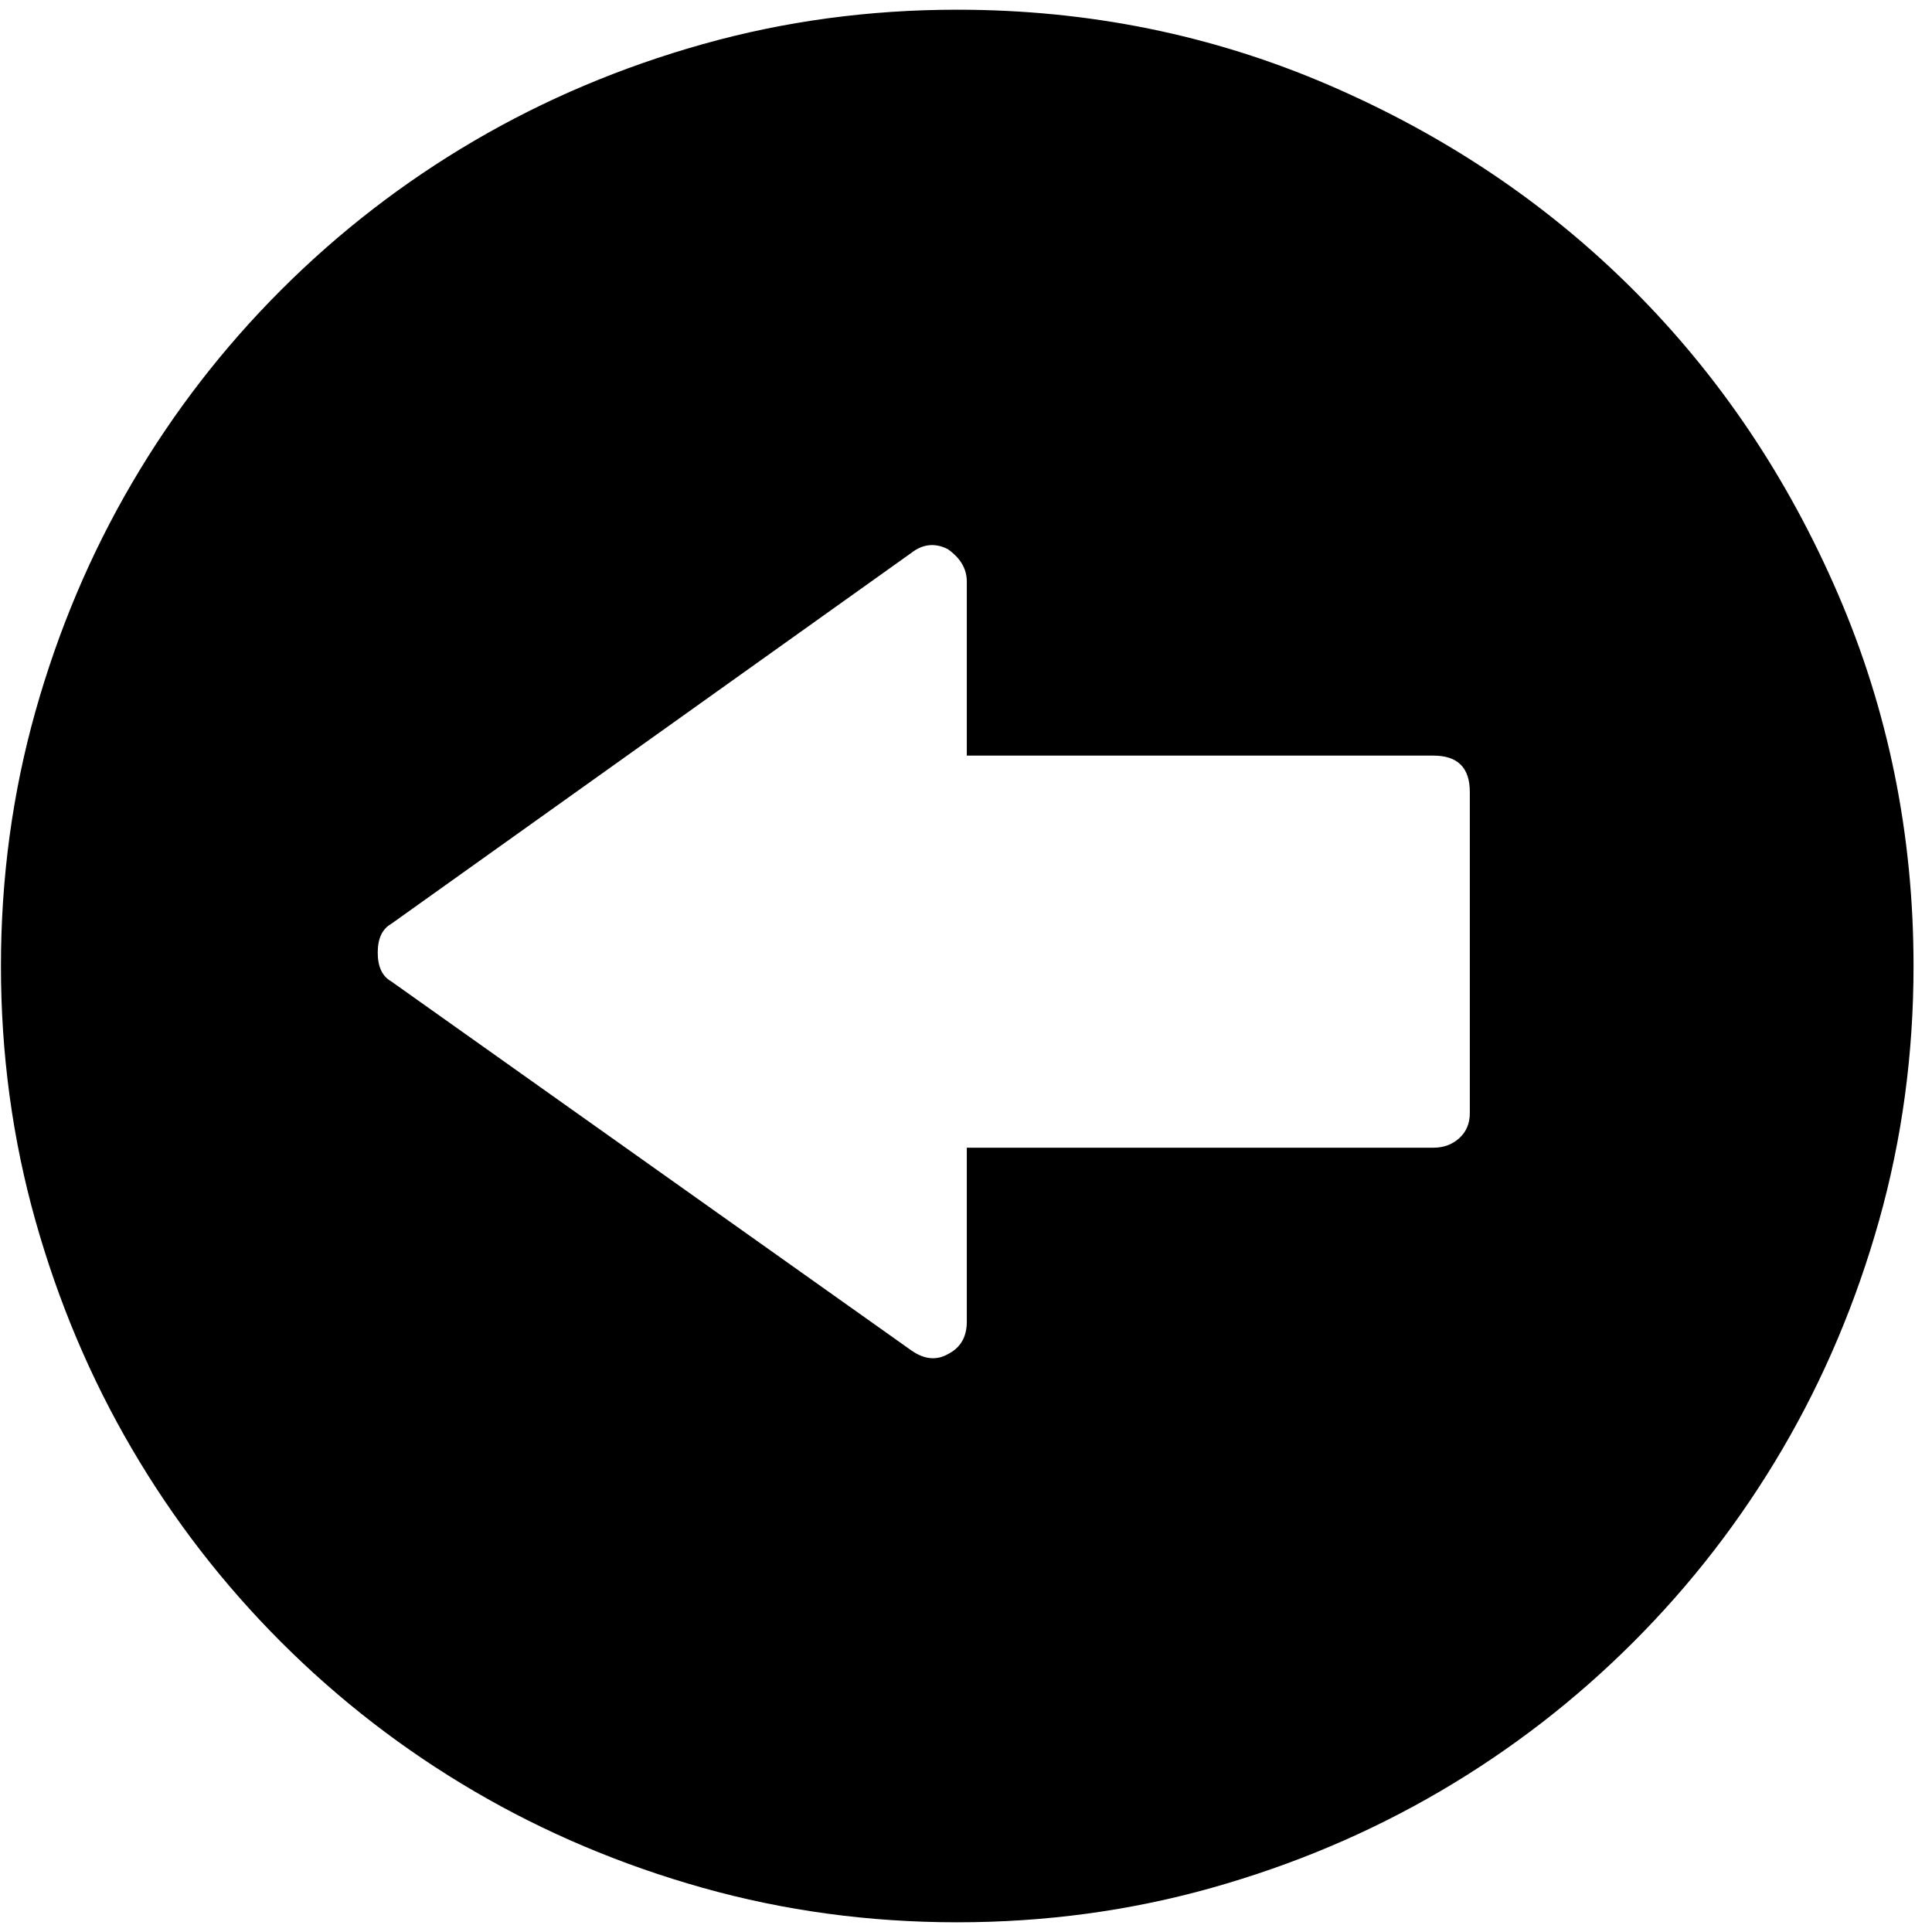
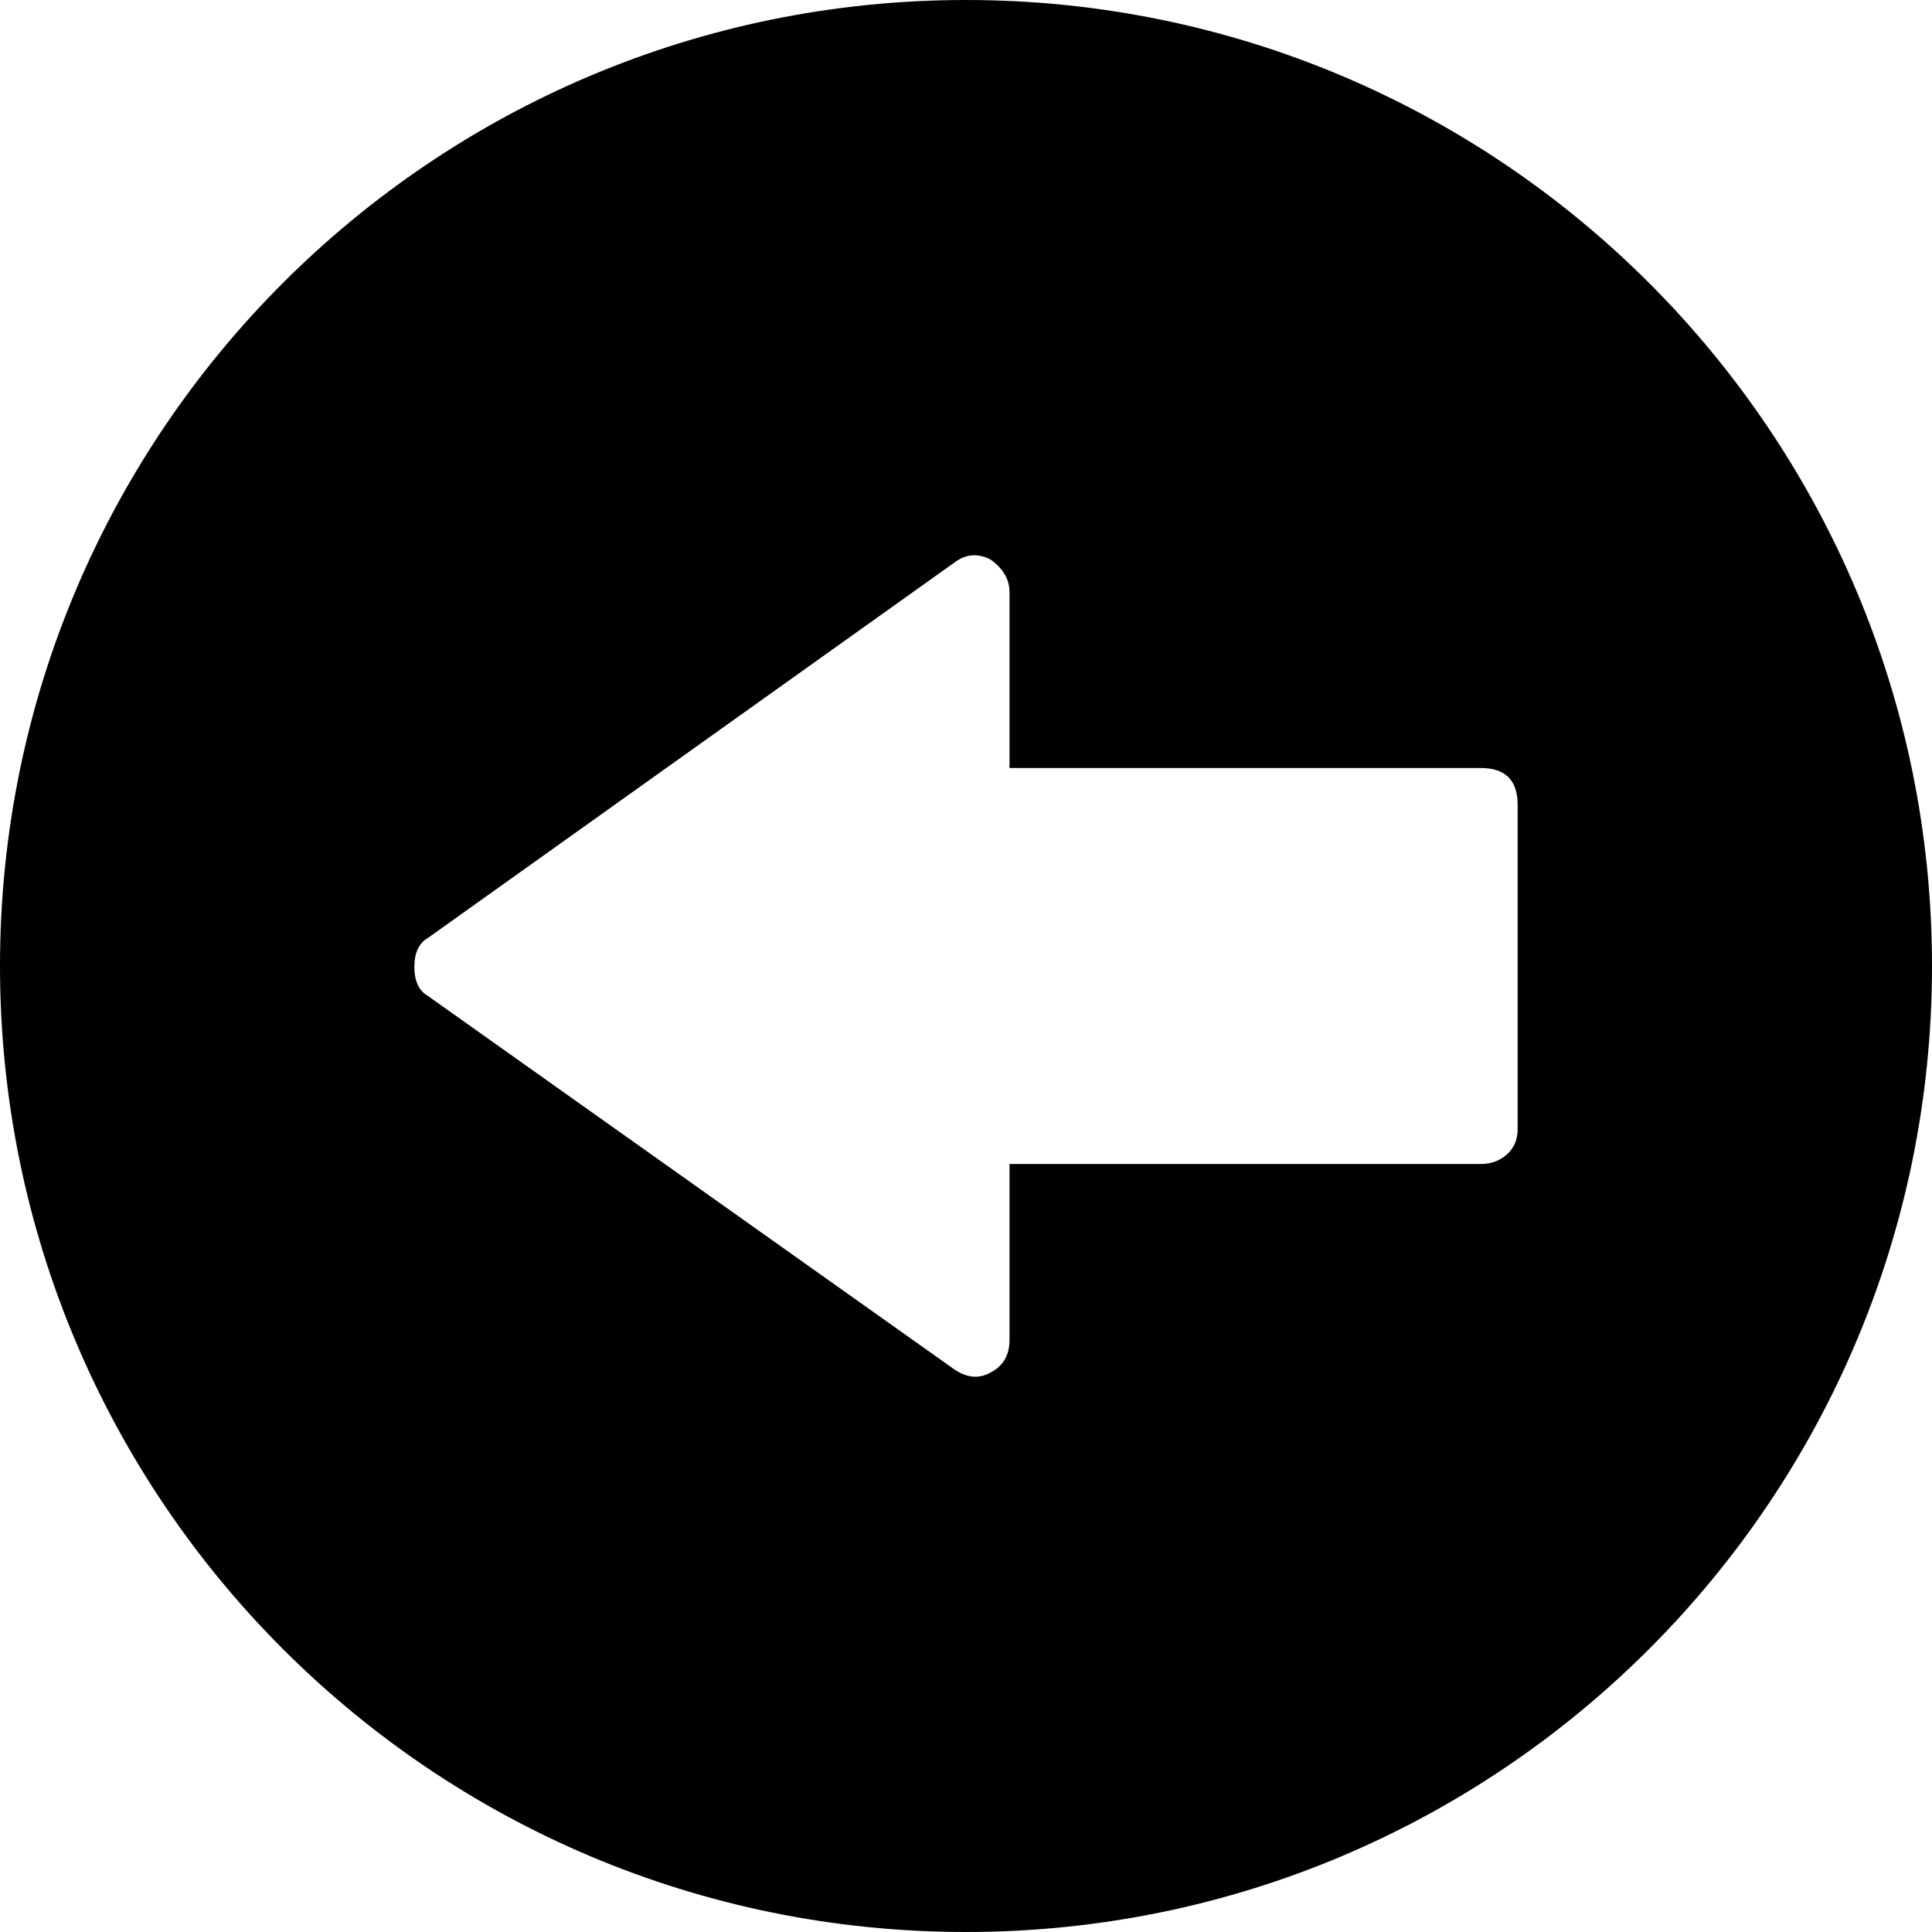
- <svg xmlns="http://www.w3.org/2000/svg" width="987.979" height="997.019" id="svg2" version="1.0">
+ <svg xmlns="http://www.w3.org/2000/svg" width="512" height="512" id="svg2" version="1.0">
  <defs id="defs4" />
-   <g id="layer1" transform="translate(-374.2178,422.7827)">
-     <g id="g4475" transform="matrix(0.987,0,0,-0.987,374.7073,371.8268)">
-       <path id="path4477" d="m 768,391 c 0,12.667 -6.333,19 -19,19 H 505 v 91 c 0,6.667 -3.333,12.333 -10,17 -6.667,3.333 -13,2.667 -19,-2 L 204,322 c -4.667,-2.667 -7,-7.667 -7,-15 0,-7.333 2.333,-12.333 7,-15 L 476,99 c 6.667,-4.667 13,-5.333 19,-2 6.667,3.333 10,9 10,17 v 91 h 244 c 5.333,0 9.833,1.667 13.5,5 3.667,3.333 5.5,7.667 5.5,13 V 391 z M 500,800 c 68.667,0 133.5,-13.167 194.5,-39.5 61,-26.333 114,-62 159,-107 45,-45 80.667,-98 107,-159 26.333,-61 39.5,-125.833 39.5,-194.5 0,-46 -6,-90.333 -18,-133 -12,-42.667 -28.833,-82.5 -50.5,-119.5 -21.667,-37 -47.667,-70.667 -78,-101 -30.333,-30.333 -64,-56.333 -101,-78 -37,-21.667 -76.833,-38.5 -119.5,-50.5 -42.667,-12 -87,-18 -133,-18 -46,0 -90.333,6 -133,18 -42.667,12 -82.5,28.833 -119.5,50.5 -37,21.667 -70.667,47.667 -101,78 -30.333,30.333 -56.333,64 -78,101 C 46.833,84.5 30,124.333 18,167 6,209.667 0,254 0,300 c 0,46 6,90.333 18,133 12,42.667 28.833,82.5 50.5,119.5 21.667,37 47.667,70.667 78,101 30.333,30.333 64,56.333 101,78 37,21.667 76.833,38.5 119.5,50.5 42.667,12 87,18 133,18 z" style="fill:currentColor" />
-     </g>
+   <g id="layer1" transform="translate(-374.2178,-62.23637)">
+     <path style="fill:#000000;fill-opacity:1" d="M 256 0 C 114.615 -3.7895613e-14 0 114.615 0 256 C 0 397.385 114.615 512 256 512 C 397.385 512 512 397.385 512 256 C 512 114.615 397.385 -5.6843419e-14 256 0 z M 258.625 147.156 C 259.857 147.22 261.126 147.579 262.406 148.219 C 265.82 150.608 267.531 153.524 267.531 156.938 L 267.531 203.531 L 392.438 203.531 C 398.923 203.531 402.188 206.764 402.188 213.25 L 402.188 299.25 C 402.188 301.98 401.252 304.2 399.375 305.906 C 397.498 307.613 395.168 308.469 392.438 308.469 L 267.531 308.469 L 267.531 355.062 C 267.531 359.159 265.82 362.075 262.406 363.781 C 259.334 365.488 256.101 365.139 252.688 362.75 L 113.406 263.938 C 111.017 262.572 109.812 260.005 109.812 256.25 C 109.812 252.495 111.017 249.928 113.406 248.562 L 252.688 149.25 C 254.607 147.757 256.572 147.05 258.625 147.156 z " transform="translate(374.2178,62.23637)" id="path3125" />
  </g>
</svg>
